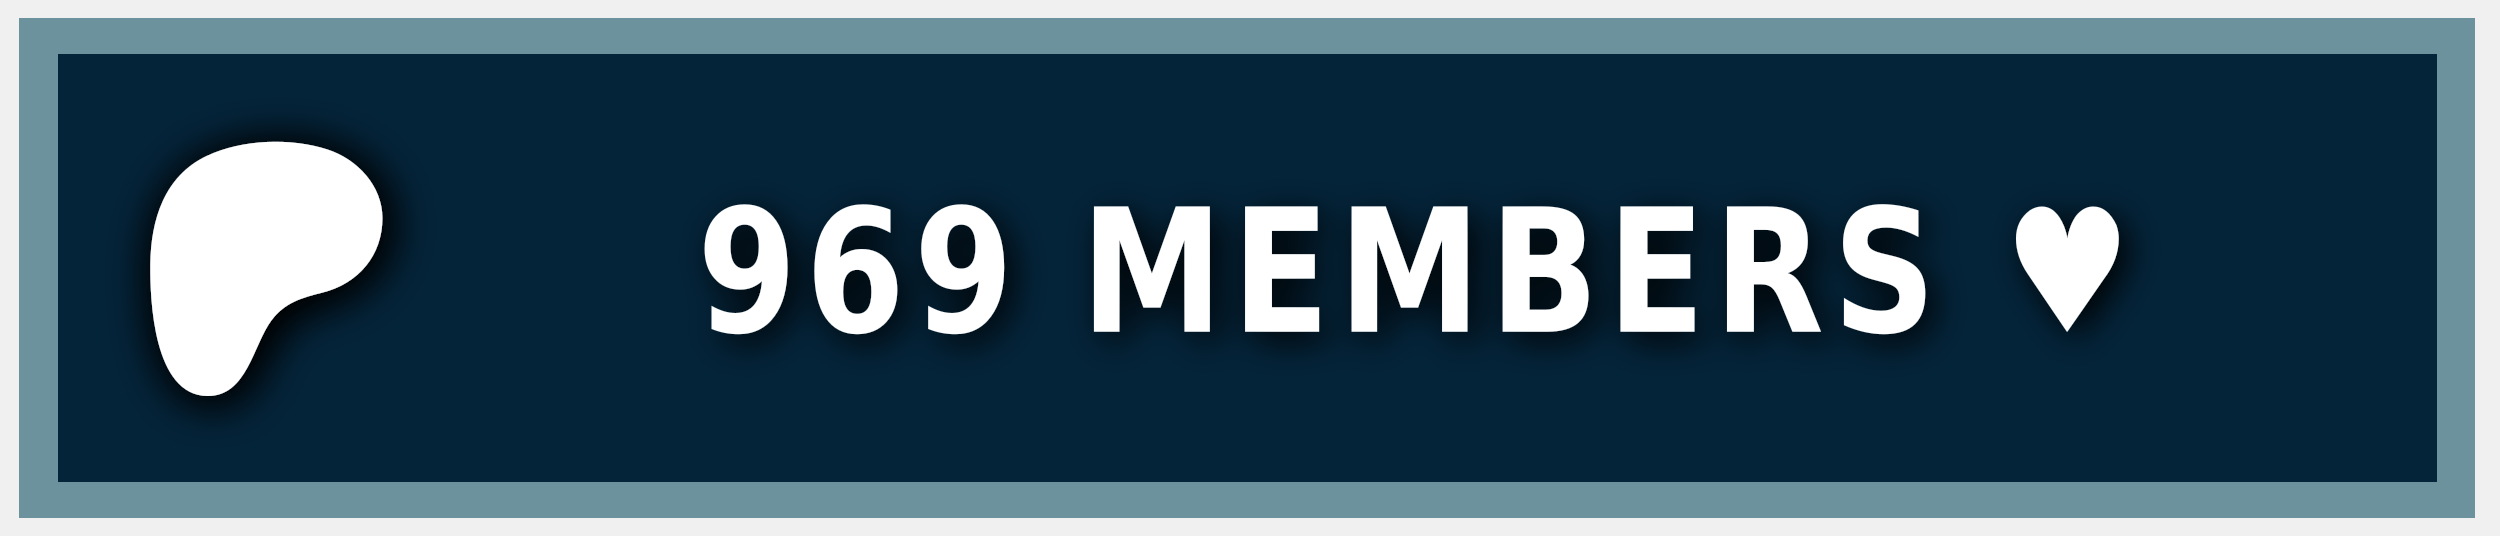
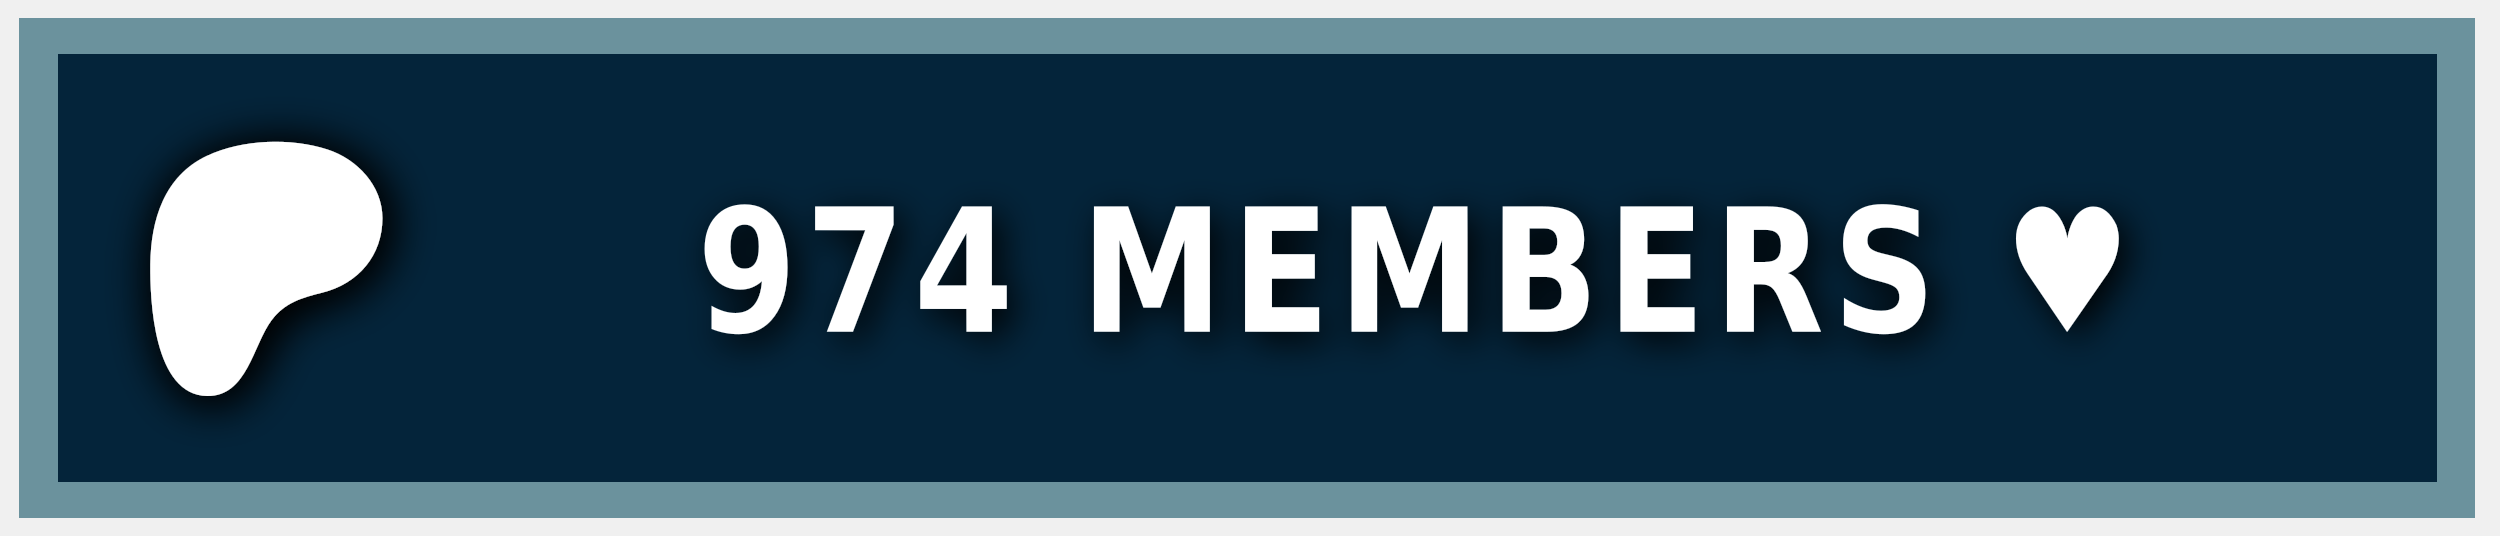
<svg xmlns="http://www.w3.org/2000/svg" width="140" height="30" role="img" aria-label="PATREON">
  <style> g:not(.noshadow) { filter: drop-shadow(0.5px 0.5px 1.0px black); } </style>
  <g class="noshadow" shape-rendering="crispEdges" style="" transform="matrix(1.074564, 0, 0, 1, 0, 0)">
    <rect x="1" y="1" width="128" height="28" style="fill: #052d49;" />
    <rect x="1" y="1" width="128" height="28" style="fill: rgba(0, 0, 0, 0.2);" />
    <rect x="2" y="2" width="126" height="26" style="fill: none; stroke-width:2px; stroke: rgba(211, 255, 255, 0.5);" />
  </g>
  <g transform="matrix(0.013183, 0, 0, 0.013183, 14, 14.6)">
    <path class="st0" d="M 562.543 -180.833 C 562.353 -318.733 454.953 -431.753 328.943 -472.533 C 172.463 -523.173 -33.917 -515.833 -183.337 -445.333 C -364.437 -359.873 -421.327 -172.673 -423.447 14.027 C -425.187 167.527 -409.867 571.817 -181.827 574.697 C -12.387 576.847 12.843 358.517 91.243 253.367 C 147.023 178.557 218.843 157.427 307.253 135.547 C 459.203 97.937 562.763 -21.983 562.543 -180.833 Z" style="fill: rgb(255, 255, 255); filter: drop-shadow(20px 20px 100px black);" />
  </g>
  <g fill="#fff" text-anchor="middle" font-family="Verdana,Geneva,DejaVu Sans,sans-serif" text-rendering="geometricPrecision" font-size="100" transform="matrix(1, 0, 0, 1, 13, 0)">
-     <text style="font-size: 80px; font-weight: 700; white-space: pre;" transform="matrix(0.1, 0, 0, 0.120296, 0, -3.678133)" x="662" y="185" letter-spacing="5">969 MEMBERS ♥</text>
+     <text style="font-size: 80px; font-weight: 700; white-space: pre;" transform="matrix(0.1, 0, 0, 0.120296, 0, -3.678133)" x="662" y="185" letter-spacing="5">974 MEMBERS ♥</text>
  </g>
</svg>
